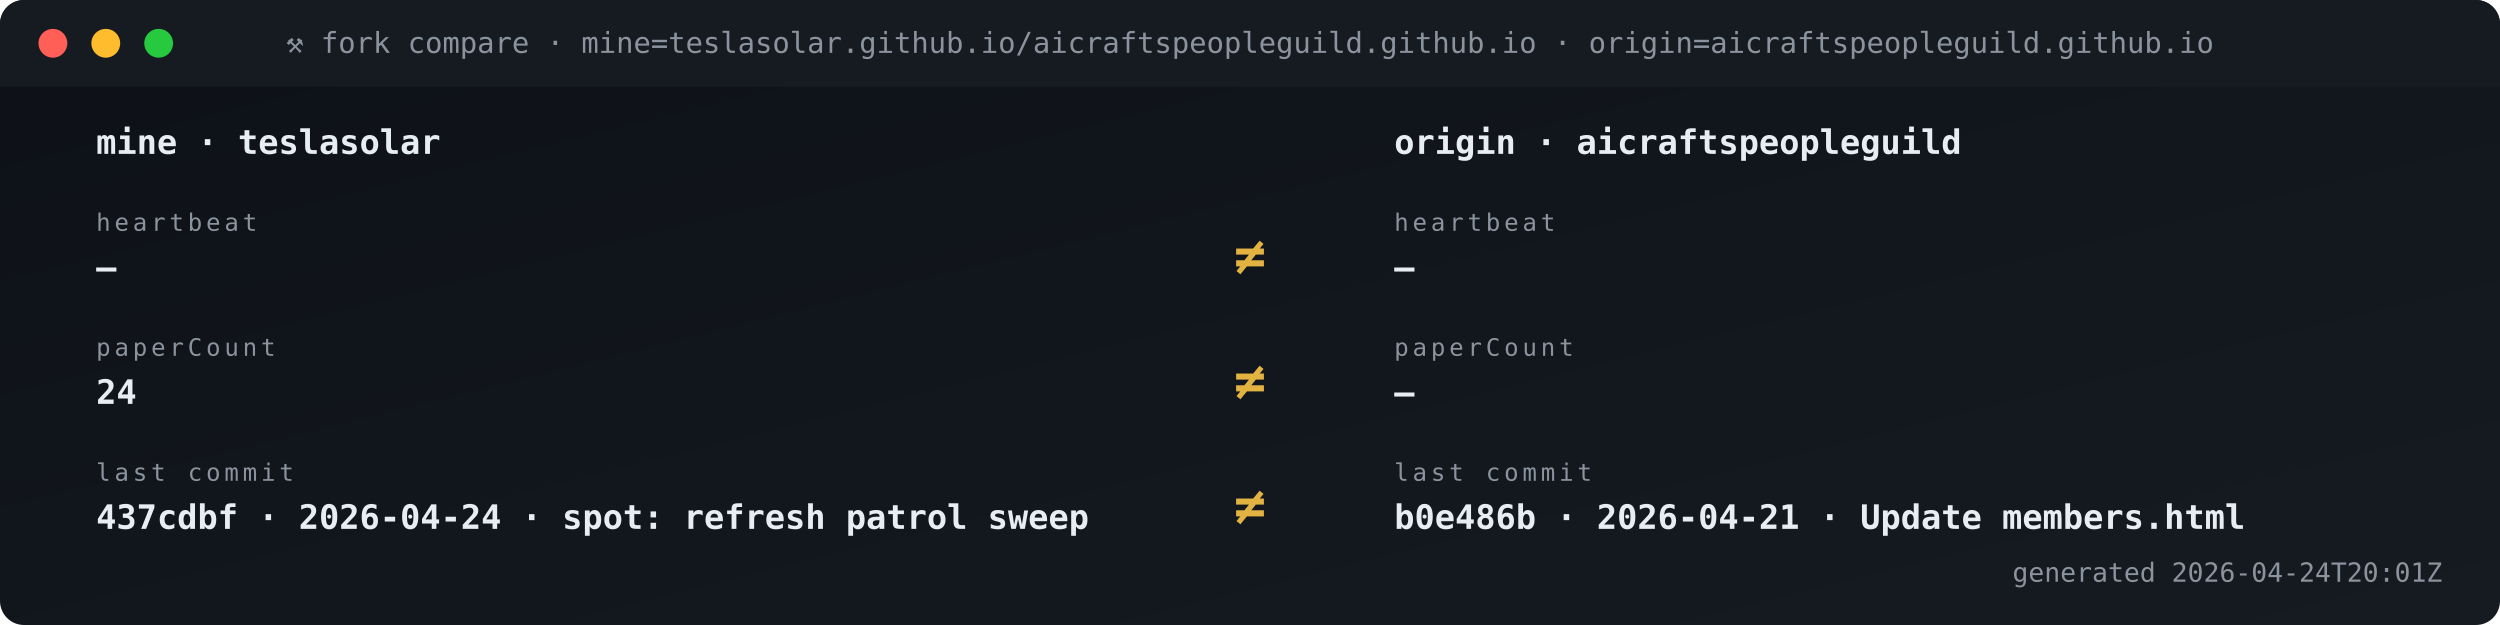
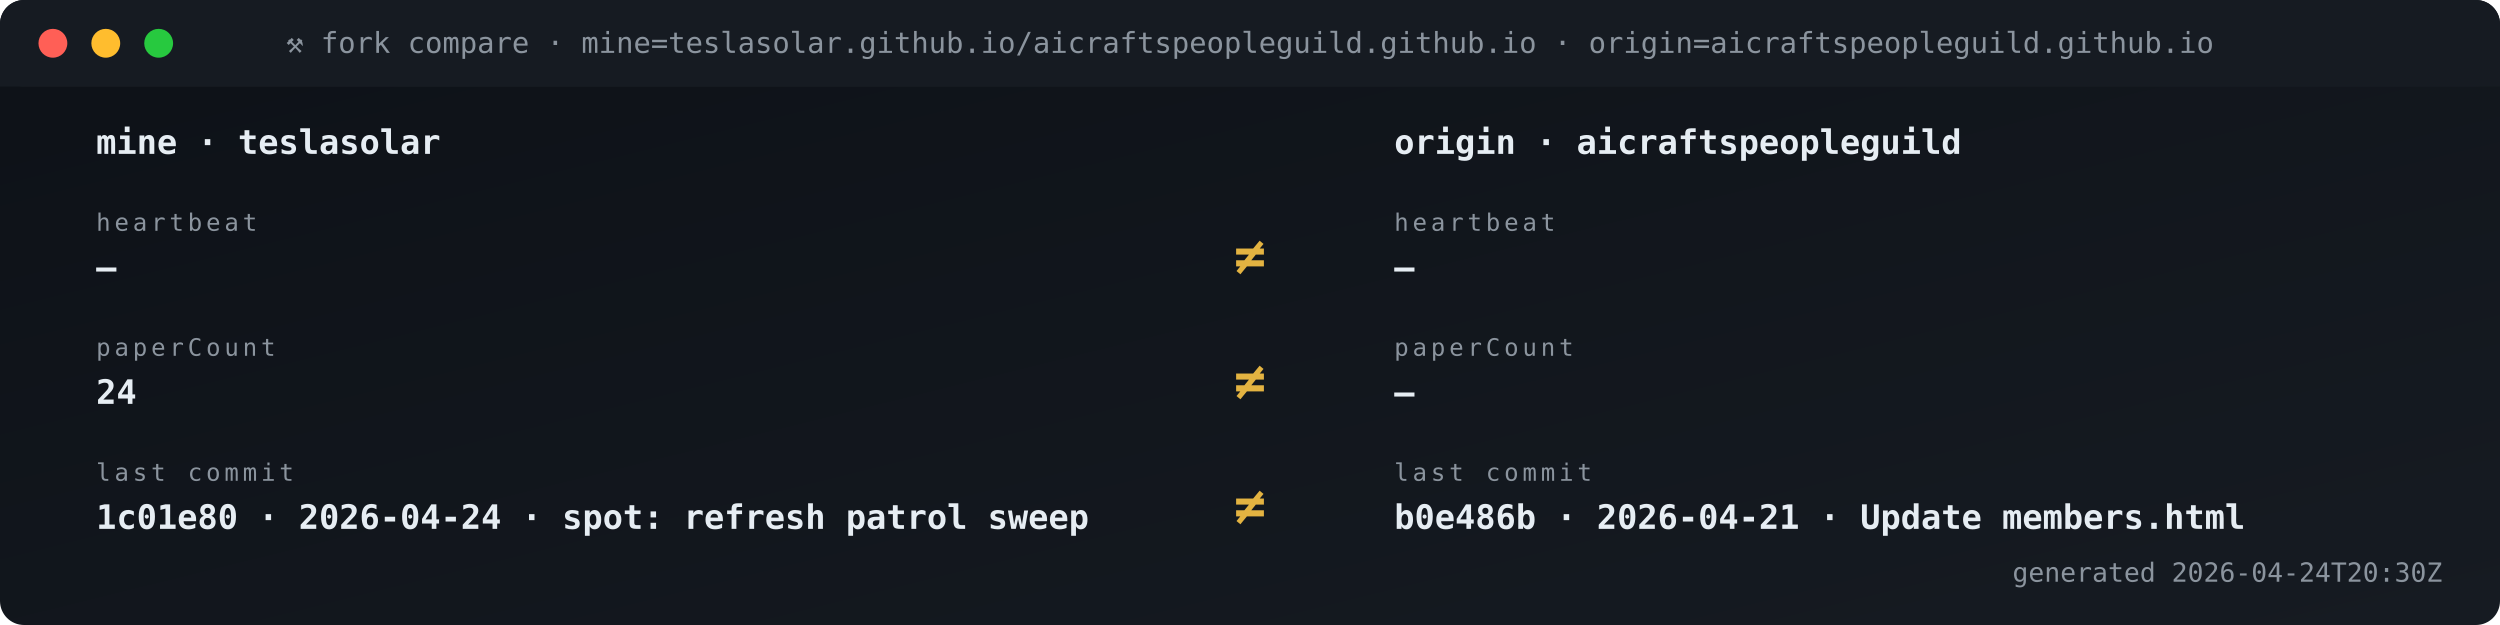
<svg xmlns="http://www.w3.org/2000/svg" viewBox="0 0 1040 260" width="1040" height="260" role="img" aria-label="Fork vs origin compare">
  <defs>
    <linearGradient id="gBg" x1="0" x2="1" y1="0" y2="1">
      <stop offset="0" stop-color="#0d1117" />
      <stop offset="1" stop-color="#161b22" />
    </linearGradient>
    <style>
      .t{font-family:'SFMono-Regular',Consolas,monospace}
      .lb{fill:#8b949e;font-size:10px;text-transform:uppercase;letter-spacing:1.6px}
      .va{fill:#e6edf3;font-size:20px;font-weight:700}
      .vs{fill:#e6edf3;font-size:14px;font-weight:600}
      .lo{fill:#79c0ff;font-size:11px}
      .sub{fill:#8b949e;font-size:11px}
      .g{fill:#3fb950} .a{fill:#e3b341} .r{fill:#f85149}
      .p{fill:#a371f7} .o{fill:#f0883e}
      .pulse{animation:plz 1.8s ease-out infinite}
      @keyframes plz{
        0%{transform:scale(1);opacity:.85}
        45%{transform:scale(1.35);opacity:.3}
        100%{transform:scale(1.8);opacity:0}
      }
      .spin{animation:sp 4s linear infinite;transform-origin:center}
      @keyframes sp{from{transform:rotate(0)}to{transform:rotate(360deg)}}
    </style>
  </defs>
  <rect width="1040" height="260" rx="10" fill="url(#gBg)" />
  <rect x="0" y="0" width="1040" height="36" rx="10" fill="#161b22" />
  <rect x="0" y="26" width="1040" height="10" fill="#161b22" />
  <circle cx="22" cy="18" r="6" fill="#ff5f56" />
  <circle cx="44" cy="18" r="6" fill="#ffbd2e" />
  <circle cx="66" cy="18" r="6" fill="#27c93f" />
  <text x="520" y="22" text-anchor="middle" class="t" font-size="12" fill="#8b949e">⚒ fork compare · mine=teslasolar.github.io/aicraftspeopleguild.github.io  ·  origin=aicraftspeopleguild.github.io</text>
  <text x="40" y="64" class="t vs">mine  ·  teslasolar</text>
  <text x="580" y="64" class="t vs">origin  ·  aicraftspeopleguild</text>
  <text x="40" y="96" class="t lb">heartbeat</text>
  <text x="40" y="116" class="t vs">—</text>
  <text x="580" y="96" class="t lb">heartbeat</text>
  <text x="580" y="116" class="t vs">—</text>
  <text x="520" y="114" text-anchor="middle" class="t" font-size="22" font-weight="700" fill="#e3b341">≠</text>
  <text x="40" y="148" class="t lb">paperCount</text>
  <text x="40" y="168" class="t vs">24</text>
  <text x="580" y="148" class="t lb">paperCount</text>
  <text x="580" y="168" class="t vs">—</text>
  <text x="520" y="166" text-anchor="middle" class="t" font-size="22" font-weight="700" fill="#e3b341">≠</text>
  <text x="40" y="200" class="t lb">last commit</text>
-   <text x="40" y="220" class="t vs">437cdbf · 2026-04-24 · spot: refresh patrol sweep</text>
+   <text x="40" y="220" class="t vs">1c01e80 · 2026-04-24 · spot: refresh patrol sweep</text>
  <text x="580" y="200" class="t lb">last commit</text>
  <text x="580" y="220" class="t vs">b0e486b · 2026-04-21 · Update members.html</text>
  <text x="520" y="218" text-anchor="middle" class="t" font-size="22" font-weight="700" fill="#e3b341">≠</text>
-   <text x="1016" y="242" text-anchor="end" class="t sub">generated 2026-04-24T20:01Z</text>
+   <text x="1016" y="242" text-anchor="end" class="t sub">generated 2026-04-24T20:30Z</text>
</svg>
